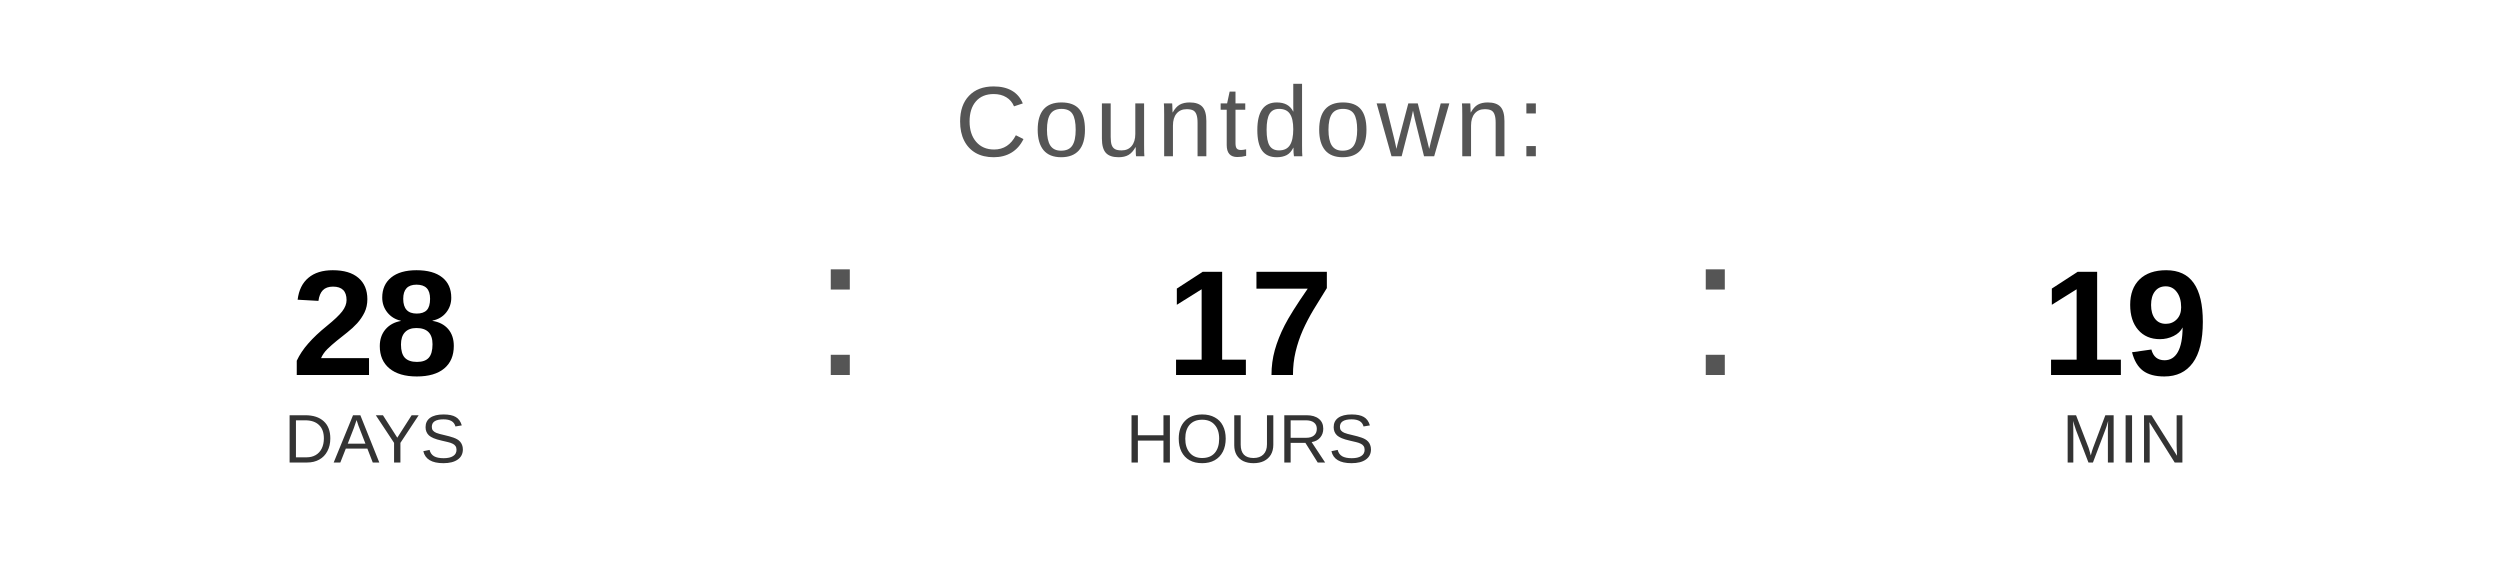
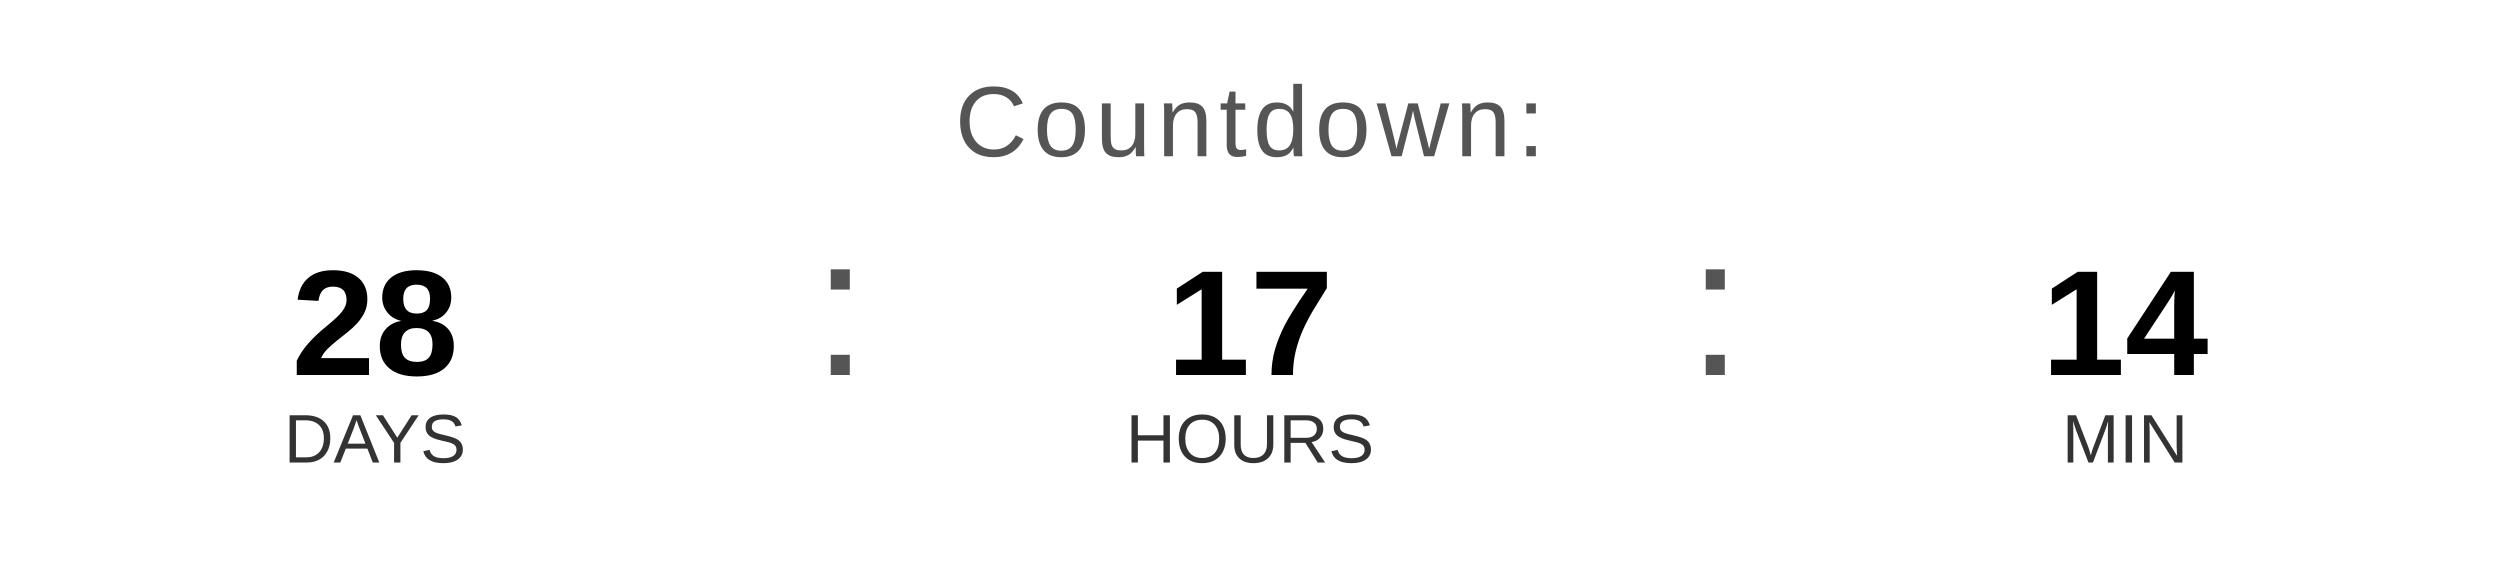
<svg xmlns="http://www.w3.org/2000/svg" width="400" height="90" viewBox="0 0 400 90">
  <text x="200" y="25" font-family="Arial, Helvetica, sans-serif" font-size="16" fill="#555555" text-anchor="middle" letter-spacing="1">
    Countdown:
  </text>
  <text x="60" y="60" font-family="Arial, Helvetica, sans-serif" font-size="24" font-weight="bold" fill="#000000" text-anchor="middle">28</text>
  <text x="60" y="74" font-family="Arial, Helvetica, sans-serif" font-size="11" fill="#333333" text-anchor="middle">DAYS</text>
  <text x="130" y="60" font-family="Arial, sans-serif" font-size="32" fill="#555555">:</text>
  <text x="200" y="60" font-family="Arial, Helvetica, sans-serif" font-size="24" font-weight="bold" fill="#000000" text-anchor="middle">17</text>
  <text x="200" y="74" font-family="Arial, Helvetica, sans-serif" font-size="11" fill="#333333" text-anchor="middle">HOURS</text>
  <text x="270" y="60" font-family="Arial, sans-serif" font-size="32" fill="#555555">:</text>
-   <text x="340" y="60" font-family="Arial, Helvetica, sans-serif" font-size="24" font-weight="bold" fill="#000000" text-anchor="middle">19</text>
+   <text x="340" y="60" font-family="Arial, Helvetica, sans-serif" font-size="24" font-weight="bold" fill="#000000" text-anchor="middle">14</text>
  <text x="340" y="74" font-family="Arial, Helvetica, sans-serif" font-size="11" fill="#333333" text-anchor="middle">MIN</text>
</svg>
